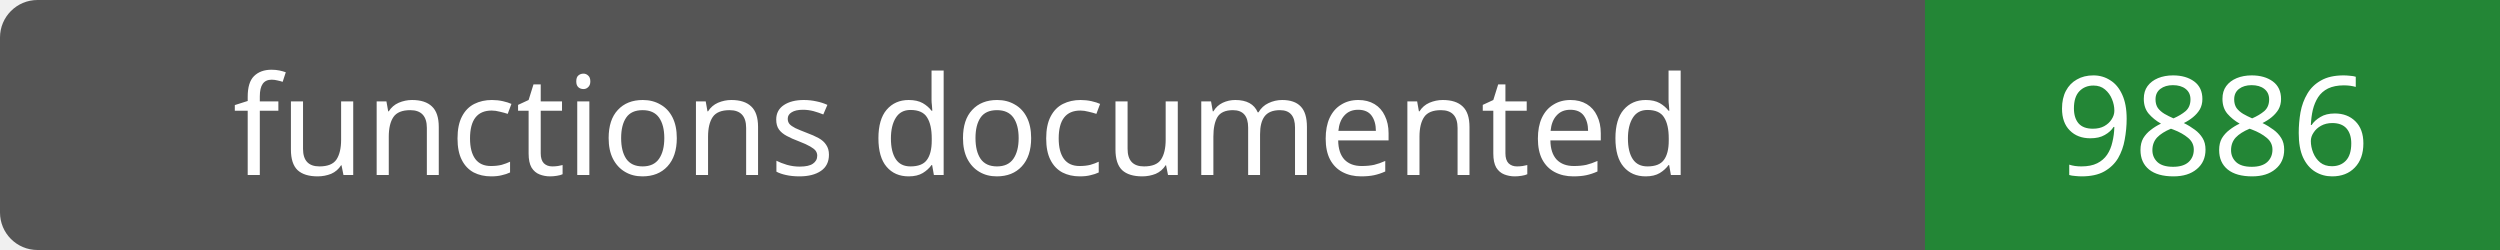
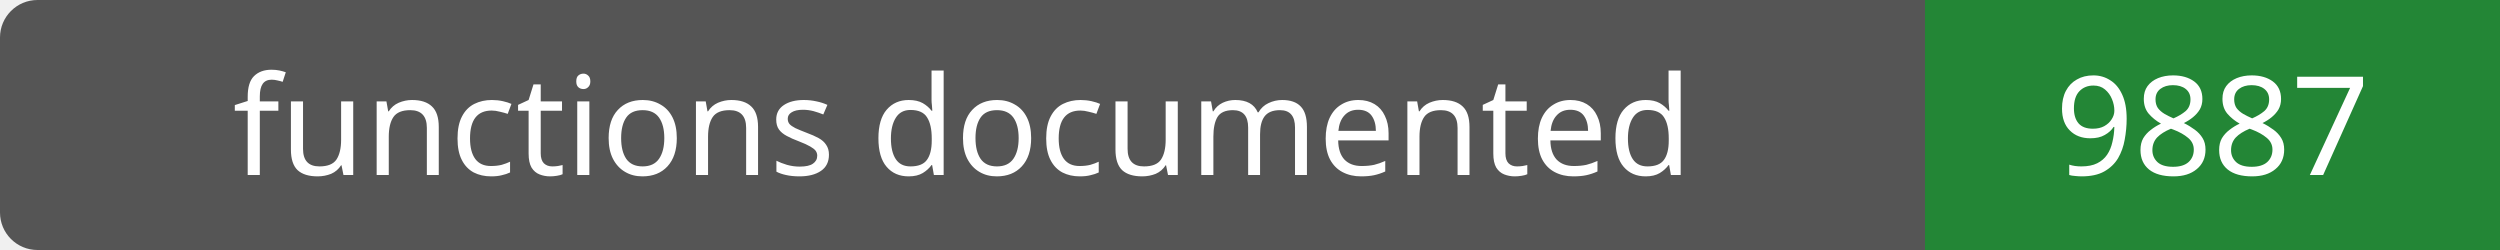
- <svg xmlns="http://www.w3.org/2000/svg" width="200" height="20" role="img" aria-label="functions documented: 9886">
+ <svg xmlns="http://www.w3.org/2000/svg" width="200" height="20" role="img" aria-label="functions documented: 9887">
  <rect width="200" height="20" rx="3" fill="#555" />
  <path fill="#238636" d="M154 0h46v20H154z" />
  <g fill="#fff" text-anchor="middle" font-family="Verdana,sans-serif" font-size="11">
    <text x="77.0" y="14">functions documented</text>
-     <text x="177.0" y="14">9886</text>
+     <text x="177.0" y="14">9887</text>
  </g>
</svg>
